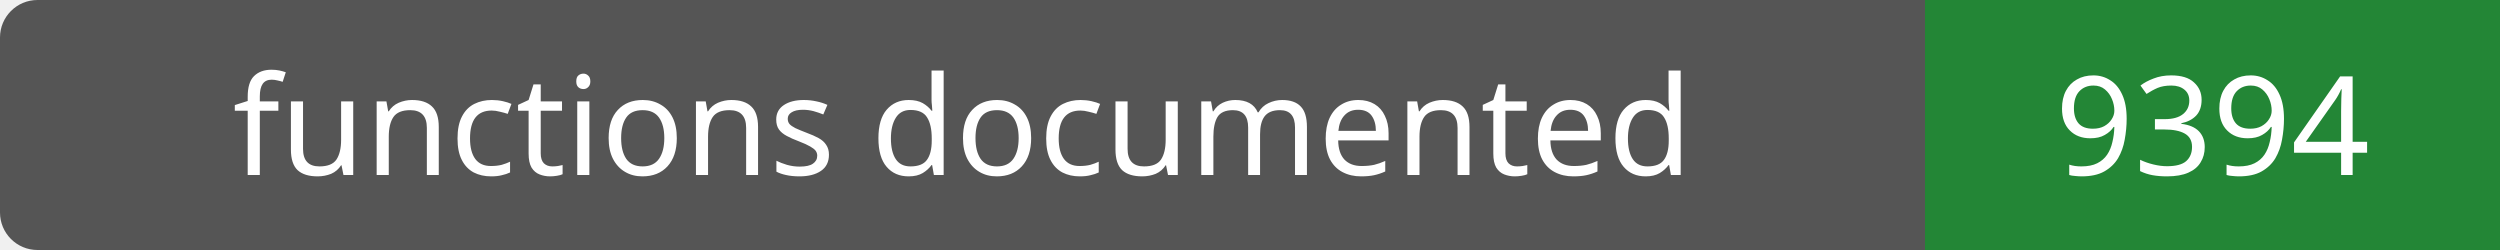
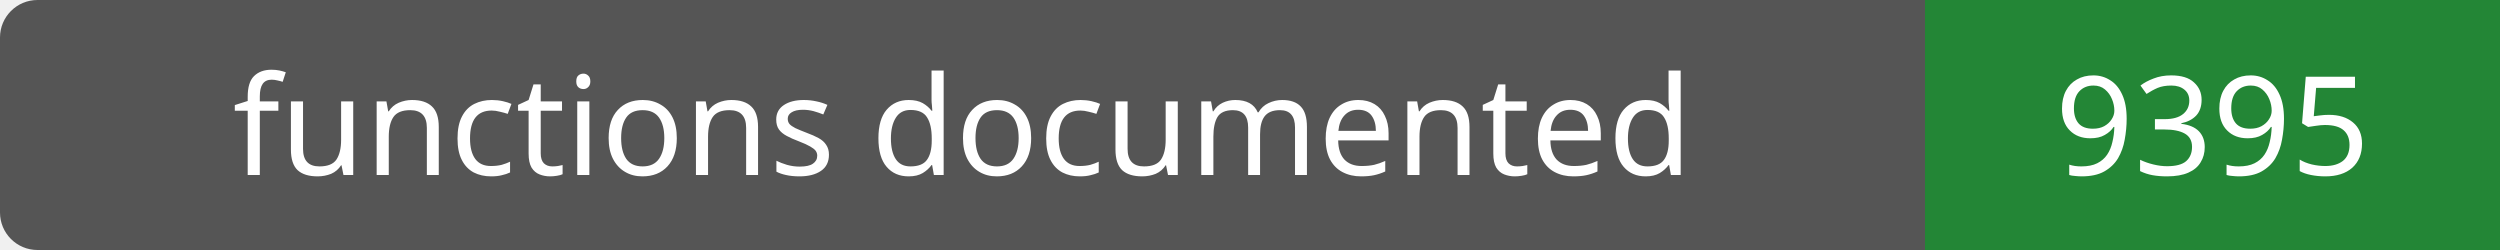
- <svg xmlns="http://www.w3.org/2000/svg" width="200" height="20" role="img" aria-label="functions documented: 9394">
+ <svg xmlns="http://www.w3.org/2000/svg" width="200" height="20" role="img" aria-label="functions documented: 9395">
  <rect width="200" height="20" rx="3" fill="#555" />
  <path fill="#238636" d="M154 0h46v20H154z" />
  <g fill="#fff" text-anchor="middle" font-family="Verdana,sans-serif" font-size="11">
    <text x="77.0" y="14">functions documented</text>
-     <text x="177.0" y="14">9394</text>
+     <text x="177.0" y="14">9395</text>
  </g>
</svg>
